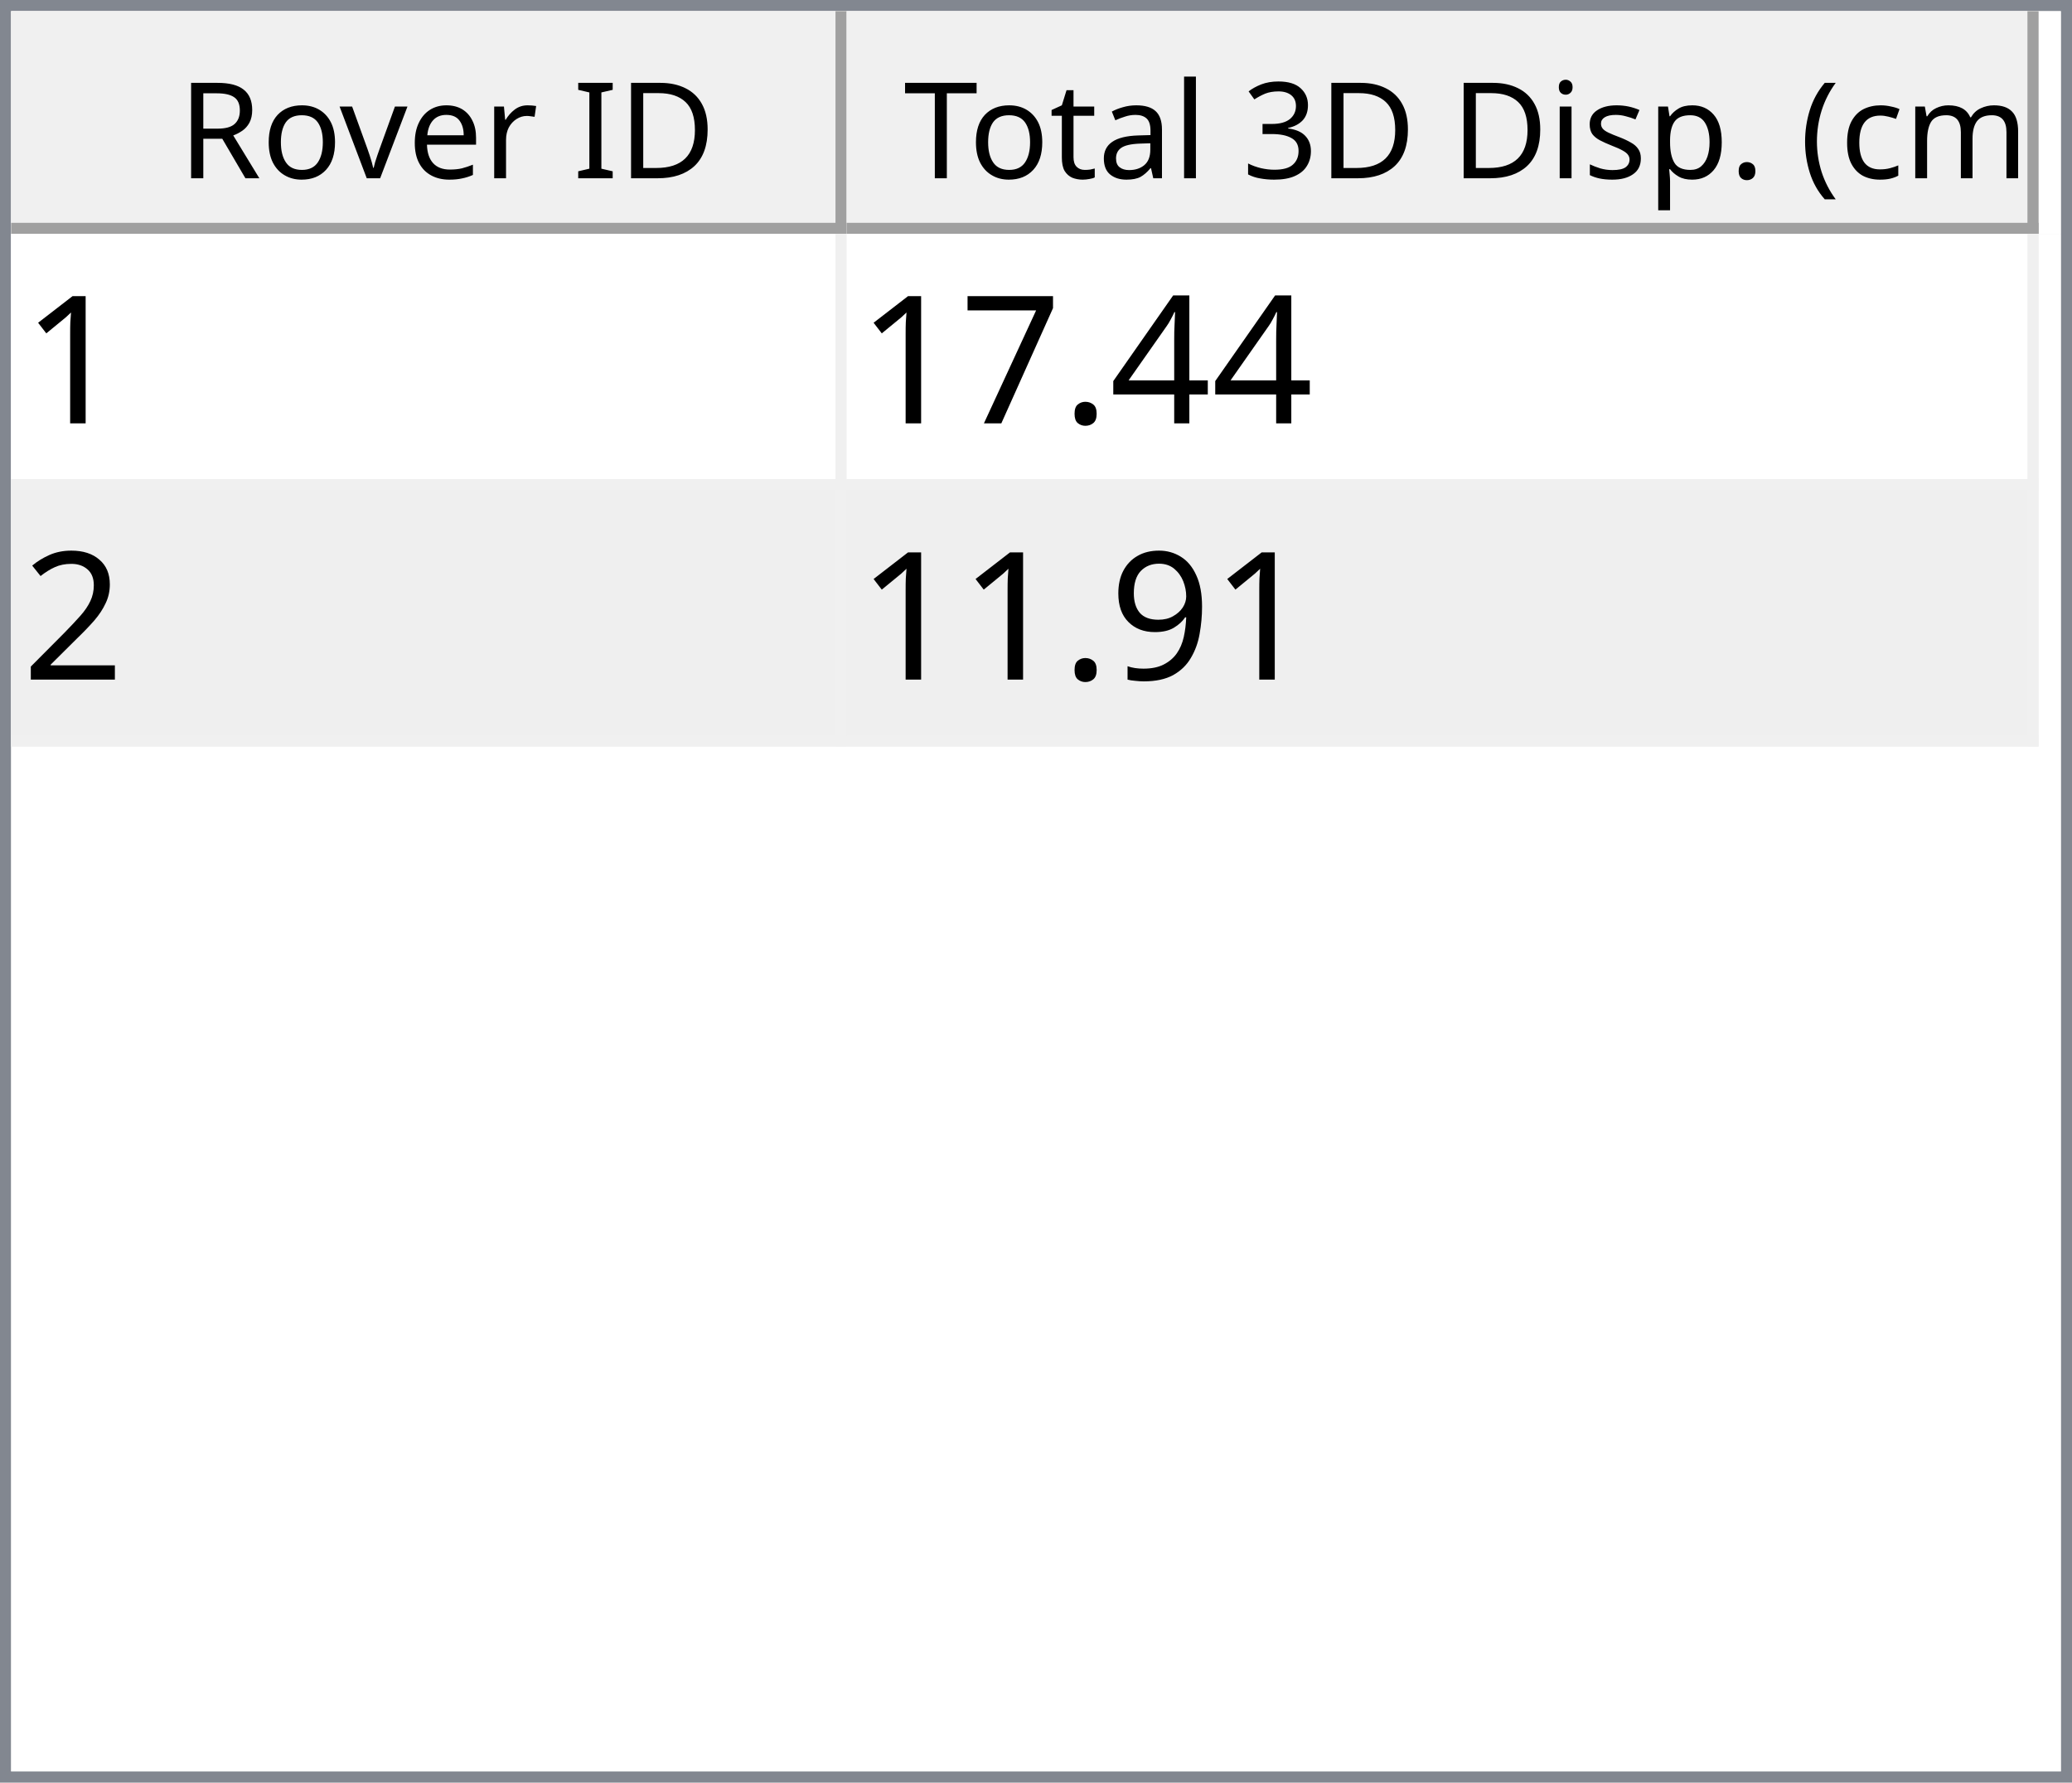
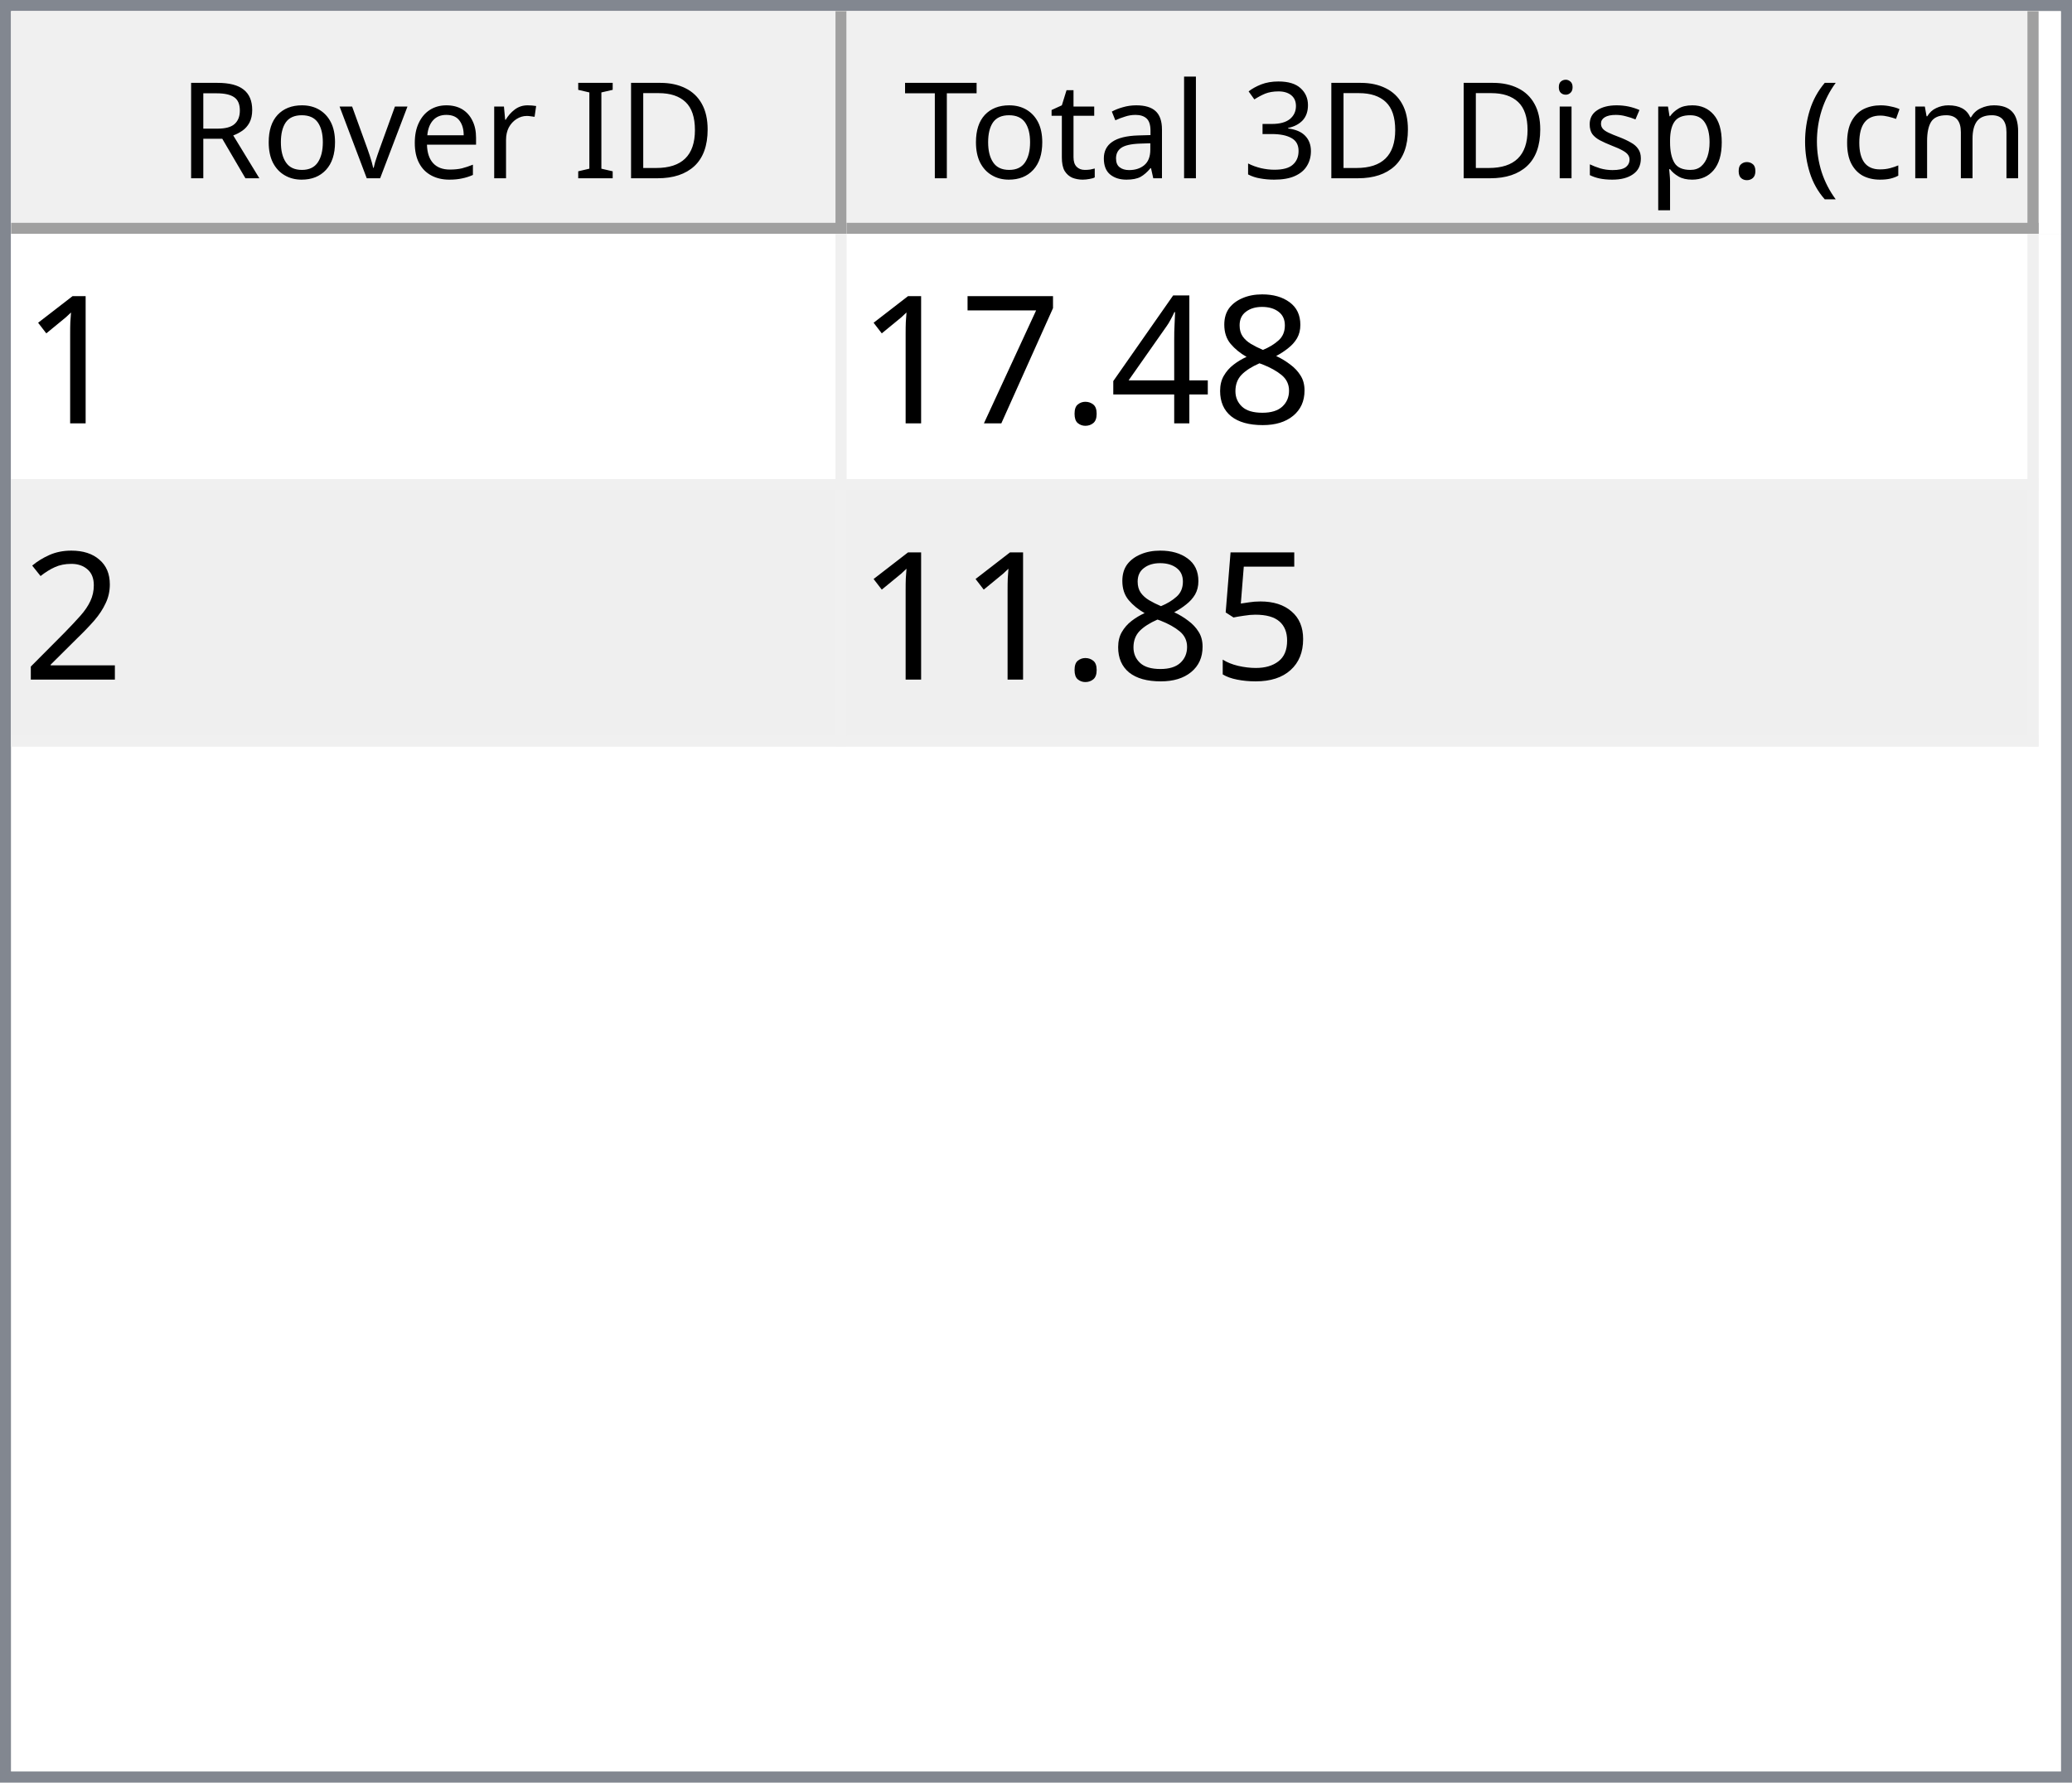
<svg xmlns="http://www.w3.org/2000/svg" style="fill-opacity:1; color-rendering:auto; color-interpolation:auto; text-rendering:auto; stroke:black; stroke-linecap:square; stroke-miterlimit:10; shape-rendering:auto; stroke-opacity:1; fill:black; stroke-dasharray:none; font-weight:normal; stroke-width:1; font-family:'Dialog'; font-style:normal; stroke-linejoin:miter; font-size:12px; stroke-dashoffset:0; image-rendering:auto;" width="186" height="160">
  <defs id="genericDefs" />
  <g>
    <defs id="defs1">
      <clipPath clipPathUnits="userSpaceOnUse" id="clipPath1">
        <path d="M0 0 L186 0 L186 160 L0 160 L0 0 Z" />
      </clipPath>
      <clipPath clipPathUnits="userSpaceOnUse" id="clipPath2">
        <path d="M0 0 L0 160 L186 160 L186 0 Z" />
      </clipPath>
      <clipPath clipPathUnits="userSpaceOnUse" id="clipPath3">
        <path d="M0 0 L0 20 L184 20 L184 0 Z" />
      </clipPath>
      <clipPath clipPathUnits="userSpaceOnUse" id="clipPath4">
        <path d="M0 0 L0 20 L75 20 L75 0 Z" />
      </clipPath>
      <clipPath clipPathUnits="userSpaceOnUse" id="clipPath5">
        <path d="M1 1 L1 19 L74 19 L74 1 Z" />
      </clipPath>
      <clipPath clipPathUnits="userSpaceOnUse" id="clipPath6">
        <path d="M0 0 L0 18 L73 18 L73 0 Z" />
      </clipPath>
      <clipPath clipPathUnits="userSpaceOnUse" id="clipPath7">
        <path d="M-0.5 -0.5 L-0.5 19.5 L74.5 19.5 L74.5 -0.5 Z" />
      </clipPath>
      <clipPath clipPathUnits="userSpaceOnUse" id="clipPath8">
        <path d="M0 0 L0 20 L107 20 L107 0 Z" />
      </clipPath>
      <clipPath clipPathUnits="userSpaceOnUse" id="clipPath9">
        <path d="M1 1 L1 19 L106 19 L106 1 Z" />
      </clipPath>
      <clipPath clipPathUnits="userSpaceOnUse" id="clipPath10">
        <path d="M0 0 L0 18 L105 18 L105 0 Z" />
      </clipPath>
      <clipPath clipPathUnits="userSpaceOnUse" id="clipPath11">
        <path d="M-0.5 -0.5 L-0.5 19.5 L106.5 19.5 L106.5 -0.5 Z" />
      </clipPath>
      <clipPath clipPathUnits="userSpaceOnUse" id="clipPath12">
        <path d="M0 0 L0 138 L184 138 L184 0 Z" />
      </clipPath>
      <clipPath clipPathUnits="userSpaceOnUse" id="clipPath13">
        <path d="M0 0 L0 46 L182 46 L182 0 Z" />
      </clipPath>
      <clipPath clipPathUnits="userSpaceOnUse" id="clipPath14">
        <path d="M-0.5 -0.5 L-0.5 45.5 L181.5 45.5 L181.5 -0.5 Z" />
      </clipPath>
      <clipPath clipPathUnits="userSpaceOnUse" id="clipPath15">
        <path d="M0 0 L0 22 L74 22 L74 0 Z" />
      </clipPath>
      <clipPath clipPathUnits="userSpaceOnUse" id="clipPath16">
        <path d="M0 0 L0 22 L106 22 L106 0 Z" />
      </clipPath>
      <font horiz-adv-x="64.551" id="font1">
        <font-face ascent="107.91" descent="25.098" units-per-em="100" style="font-style:normal; font-family:Segoe UI; font-weight:normal;" />
        <missing-glyph horiz-adv-x="64.551" d="M8.109 0 L8.109 68.266 L56.453 68.266 L56.453 0 L8.109 0 ZM15.328 7.234 L49.219 7.234 L49.219 61.031 L15.328 61.031 L15.328 7.234 Z" />
        <glyph unicode="D" horiz-adv-x="70.117" d="M9.188 0 L9.188 70.016 L28.516 70.016 Q65.531 70.016 65.531 35.891 Q65.531 19.672 55.25 9.836 Q44.969 0 27.734 0 L9.188 0 ZM17.391 62.594 L17.391 7.422 L27.828 7.422 Q41.609 7.422 49.273 14.797 Q56.938 22.172 56.938 35.688 Q56.938 62.594 28.328 62.594 L17.391 62.594 Z" />
        <glyph unicode="I" horiz-adv-x="26.611" d="M17.391 0 L9.188 0 L9.188 70.016 L17.391 70.016 L17.391 0 Z" />
        <glyph unicode=" " horiz-adv-x="27.393" d="" />
        <glyph unicode="r" horiz-adv-x="34.766" d="M34.188 41.891 Q32.078 43.5 28.125 43.5 Q23 43.5 19.555 38.672 Q16.109 33.844 16.109 25.484 L16.109 0 L8.109 0 L8.109 50 L16.109 50 L16.109 39.703 L16.312 39.703 Q18.016 44.969 21.531 47.922 Q25.047 50.875 29.391 50.875 Q32.516 50.875 34.188 50.203 L34.188 41.891 Z" />
        <glyph unicode="e" horiz-adv-x="52.295" d="M48.297 23 L12.984 23 Q13.188 14.656 17.484 10.109 Q21.781 5.562 29.297 5.562 Q37.75 5.562 44.828 11.141 L44.828 3.609 Q38.234 -1.172 27.391 -1.172 Q16.797 -1.172 10.742 5.641 Q4.688 12.453 4.688 24.812 Q4.688 36.469 11.305 43.82 Q17.922 51.172 27.734 51.172 Q37.547 51.172 42.922 44.828 Q48.297 38.484 48.297 27.203 L48.297 23 ZM40.094 29.781 Q40.047 36.719 36.75 40.578 Q33.453 44.438 27.594 44.438 Q21.922 44.438 17.969 40.383 Q14.016 36.328 13.094 29.781 L40.094 29.781 Z" />
        <glyph unicode="v" horiz-adv-x="47.9" d="M47.406 50 L27.484 0 L19.625 0 L0.688 50 L9.469 50 L22.172 13.672 Q23.578 9.672 23.922 6.688 L24.125 6.688 Q24.609 10.453 25.688 13.484 L38.969 50 L47.406 50 Z" />
        <glyph unicode="o" horiz-adv-x="58.594" d="M29 -1.172 Q17.922 -1.172 11.305 5.836 Q4.688 12.844 4.688 24.422 Q4.688 37.016 11.57 44.094 Q18.453 51.172 30.172 51.172 Q41.359 51.172 47.633 44.289 Q53.906 37.406 53.906 25.203 Q53.906 13.234 47.141 6.031 Q40.375 -1.172 29 -1.172 ZM29.594 44.438 Q21.875 44.438 17.383 39.188 Q12.891 33.938 12.891 24.703 Q12.891 15.828 17.43 10.695 Q21.969 5.562 29.594 5.562 Q37.359 5.562 41.531 10.594 Q45.703 15.625 45.703 24.906 Q45.703 34.281 41.531 39.359 Q37.359 44.438 29.594 44.438 Z" />
        <glyph unicode="R" horiz-adv-x="59.814" d="M59.375 0 L49.609 0 L37.891 19.625 Q36.281 22.359 34.766 24.289 Q33.25 26.219 31.664 27.438 Q30.078 28.656 28.25 29.219 Q26.422 29.781 24.125 29.781 L17.391 29.781 L17.391 0 L9.188 0 L9.188 70.016 L30.078 70.016 Q34.672 70.016 38.555 68.867 Q42.438 67.719 45.289 65.375 Q48.141 63.031 49.758 59.547 Q51.375 56.062 51.375 51.375 Q51.375 47.703 50.273 44.656 Q49.172 41.609 47.148 39.211 Q45.125 36.812 42.266 35.133 Q39.406 33.453 35.844 32.516 L35.844 32.328 Q37.594 31.547 38.891 30.547 Q40.188 29.547 41.359 28.18 Q42.531 26.812 43.68 25.078 Q44.828 23.344 46.234 21.047 L59.375 0 ZM17.391 62.594 L17.391 37.203 L28.516 37.203 Q31.594 37.203 34.203 38.133 Q36.812 39.062 38.719 40.797 Q40.625 42.531 41.703 45.047 Q42.781 47.562 42.781 50.688 Q42.781 56.297 39.141 59.445 Q35.5 62.594 28.609 62.594 L17.391 62.594 Z" />
        <glyph unicode=")" horiz-adv-x="30.176" d="M8.297 -15.922 L1.172 -15.922 Q16.406 2.344 16.406 26.812 Q16.406 51.469 1.078 70.016 L8.297 70.016 Q23.531 52.156 23.531 26.703 Q23.531 1.375 8.297 -15.922 Z" />
        <glyph unicode="m" horiz-adv-x="86.133" d="M79.109 0 L71.094 0 L71.094 28.719 Q71.094 37.016 68.531 40.727 Q65.969 44.438 59.906 44.438 Q54.781 44.438 51.195 39.75 Q47.609 35.062 47.609 28.516 L47.609 0 L39.594 0 L39.594 29.688 Q39.594 44.438 28.219 44.438 Q22.953 44.438 19.531 40.016 Q16.109 35.594 16.109 28.516 L16.109 0 L8.109 0 L8.109 50 L16.109 50 L16.109 42.094 L16.312 42.094 Q21.625 51.172 31.844 51.172 Q36.969 51.172 40.773 48.312 Q44.578 45.453 46 40.828 Q51.562 51.172 62.594 51.172 Q79.109 51.172 79.109 30.812 L79.109 0 Z" />
        <glyph unicode="c" horiz-adv-x="46.191" d="M42.188 2.297 Q36.422 -1.172 28.516 -1.172 Q17.828 -1.172 11.258 5.789 Q4.688 12.75 4.688 23.828 Q4.688 36.188 11.766 43.68 Q18.844 51.172 30.672 51.172 Q37.25 51.172 42.281 48.734 L42.281 40.531 Q36.719 44.438 30.375 44.438 Q22.703 44.438 17.797 38.945 Q12.891 33.453 12.891 24.516 Q12.891 15.719 17.508 10.641 Q22.125 5.562 29.891 5.562 Q36.422 5.562 42.188 9.906 L42.188 2.297 Z" />
        <glyph unicode="(" horiz-adv-x="30.176" d="M29.109 -15.922 L21.969 -15.922 Q6.844 1.375 6.844 26.703 Q6.844 52.156 21.969 70.016 L29.203 70.016 Q13.875 51.469 13.875 26.812 Q13.875 2.344 29.109 -15.922 Z" />
        <glyph unicode="." horiz-adv-x="21.68" d="M10.891 -1.078 Q8.641 -1.078 7.055 0.539 Q5.469 2.156 5.469 4.391 Q5.469 6.641 7.055 8.273 Q8.641 9.906 10.891 9.906 Q13.188 9.906 14.797 8.273 Q16.406 6.641 16.406 4.391 Q16.406 2.156 14.797 0.539 Q13.188 -1.078 10.891 -1.078 Z" />
        <glyph unicode="p" horiz-adv-x="58.789" d="M16.312 7.234 L16.109 7.234 L16.109 -23 L8.109 -23 L8.109 50 L16.109 50 L16.109 41.219 L16.312 41.219 Q22.219 51.172 33.594 51.172 Q43.266 51.172 48.688 44.461 Q54.109 37.75 54.109 26.469 Q54.109 13.922 48 6.375 Q41.891 -1.172 31.297 -1.172 Q21.578 -1.172 16.312 7.234 ZM16.109 27.391 L16.109 20.406 Q16.109 14.203 20.141 9.883 Q24.172 5.562 30.375 5.562 Q37.641 5.562 41.773 11.133 Q45.906 16.703 45.906 26.609 Q45.906 34.969 42.047 39.703 Q38.188 44.438 31.594 44.438 Q24.609 44.438 20.359 39.578 Q16.109 34.719 16.109 27.391 Z" />
        <glyph unicode="s" horiz-adv-x="42.432" d="M5.078 1.812 L5.078 10.406 Q11.625 5.562 19.484 5.562 Q30.031 5.562 30.031 12.594 Q30.031 14.594 29.125 15.992 Q28.219 17.391 26.68 18.461 Q25.141 19.531 23.07 20.383 Q21 21.234 18.609 22.172 Q15.281 23.484 12.766 24.828 Q10.25 26.172 8.57 27.859 Q6.891 29.547 6.031 31.695 Q5.172 33.844 5.172 36.719 Q5.172 40.234 6.789 42.945 Q8.406 45.656 11.086 47.484 Q13.766 49.312 17.211 50.242 Q20.656 51.172 24.312 51.172 Q30.812 51.172 35.938 48.922 L35.938 40.828 Q30.422 44.438 23.25 44.438 Q21 44.438 19.195 43.922 Q17.391 43.406 16.094 42.477 Q14.797 41.547 14.086 40.258 Q13.375 38.969 13.375 37.406 Q13.375 35.453 14.086 34.133 Q14.797 32.812 16.164 31.789 Q17.531 30.766 19.484 29.938 Q21.438 29.109 23.922 28.125 Q27.25 26.859 29.883 25.516 Q32.516 24.172 34.375 22.484 Q36.234 20.797 37.234 18.602 Q38.234 16.406 38.234 13.375 Q38.234 9.672 36.602 6.938 Q34.969 4.203 32.234 2.398 Q29.5 0.594 25.93 -0.289 Q22.359 -1.172 18.453 -1.172 Q10.75 -1.172 5.078 1.812 Z" />
        <glyph unicode="i" horiz-adv-x="24.219" d="M12.203 62.703 Q10.062 62.703 8.547 64.164 Q7.031 65.625 7.031 67.875 Q7.031 70.125 8.547 71.609 Q10.062 73.094 12.203 73.094 Q14.406 73.094 15.945 71.609 Q17.484 70.125 17.484 67.875 Q17.484 65.719 15.945 64.211 Q14.406 62.703 12.203 62.703 ZM16.109 0 L8.109 0 L8.109 50 L16.109 50 L16.109 0 Z" />
        <glyph unicode="3" horiz-adv-x="53.906" d="M46.531 19.828 Q46.531 15.094 44.75 11.211 Q42.969 7.328 39.719 4.57 Q36.469 1.812 31.93 0.297 Q27.391 -1.219 21.922 -1.219 Q11.922 -1.219 6 2.594 L6 11.188 Q13.094 5.609 22.219 5.609 Q25.875 5.609 28.828 6.539 Q31.781 7.469 33.906 9.227 Q36.031 10.984 37.18 13.477 Q38.328 15.969 38.328 19.094 Q38.328 32.812 18.797 32.812 L12.984 32.812 L12.984 39.594 L18.5 39.594 Q35.797 39.594 35.797 52.484 Q35.797 64.406 22.609 64.406 Q15.188 64.406 8.688 59.422 L8.688 67.188 Q15.375 71.188 24.609 71.188 Q29 71.188 32.57 69.969 Q36.141 68.75 38.68 66.555 Q41.219 64.359 42.609 61.281 Q44 58.203 44 54.5 Q44 40.672 30.031 36.719 L30.031 36.531 Q33.594 36.141 36.625 34.797 Q39.656 33.453 41.852 31.305 Q44.047 29.156 45.289 26.25 Q46.531 23.344 46.531 19.828 Z" />
        <glyph unicode="l" horiz-adv-x="24.219" d="M16.109 0 L8.109 0 L8.109 74.031 L16.109 74.031 L16.109 0 Z" />
        <glyph unicode="a" horiz-adv-x="50.879" d="M43.891 0 L35.891 0 L35.891 7.812 L35.688 7.812 Q30.469 -1.172 20.312 -1.172 Q12.844 -1.172 8.617 2.781 Q4.391 6.734 4.391 13.281 Q4.391 27.297 20.906 29.594 L35.891 31.688 Q35.891 44.438 25.594 44.438 Q16.547 44.438 9.281 38.281 L9.281 46.484 Q16.656 51.172 26.266 51.172 Q43.891 51.172 43.891 32.516 L43.891 0 ZM35.891 25.297 L23.828 23.641 Q18.266 22.859 15.43 20.875 Q12.594 18.891 12.594 13.875 Q12.594 10.203 15.211 7.883 Q17.828 5.562 22.172 5.562 Q28.125 5.562 32.008 9.742 Q35.891 13.922 35.891 20.312 L35.891 25.297 Z" />
        <glyph unicode="t" horiz-adv-x="33.887" d="M31.297 0.484 Q28.469 -1.078 23.828 -1.078 Q10.688 -1.078 10.688 13.578 L10.688 43.172 L2.094 43.172 L2.094 50 L10.688 50 L10.688 62.203 L18.703 64.797 L18.703 50 L31.297 50 L31.297 43.172 L18.703 43.172 L18.703 14.984 Q18.703 9.969 20.414 7.82 Q22.125 5.672 26.078 5.672 Q29.109 5.672 31.297 7.328 L31.297 0.484 Z" />
        <glyph unicode="T" horiz-adv-x="52.393" d="M50.594 62.594 L30.375 62.594 L30.375 0 L22.172 0 L22.172 62.594 L2 62.594 L2 70.016 L50.594 70.016 L50.594 62.594 Z" />
      </font>
      <font horiz-adv-x="75.0" id="font2">
        <font-face ascent="100.537" descent="21.973" units-per-em="100" style="font-style:normal; font-family:sans-serif; font-weight:normal;" />
        <missing-glyph horiz-adv-x="75.0" d="M12.5 0 L12.5 62.5 L62.5 62.5 L62.5 0 L12.5 0 ZM14.062 1.562 L60.938 1.562 L60.938 60.938 L14.062 60.938 L14.062 1.562 Z" />
        <glyph unicode="1" horiz-adv-x="55.615" d="M37.25 0 L28.469 0 L28.469 56 Q25.297 52.984 20.141 49.953 Q14.984 46.922 10.891 45.406 L10.891 53.906 Q18.266 57.375 23.781 62.305 Q29.297 67.234 31.594 71.875 L37.25 71.875 L37.25 0 Z" />
+         <glyph unicode="8" horiz-adv-x="55.615" d="M17.672 38.812 Q12.203 40.828 9.57 44.539 Q6.938 48.25 6.938 53.422 Q6.938 61.234 12.555 66.555 Q18.172 71.875 27.484 71.875 Q36.859 71.875 42.578 66.43 Q48.297 60.984 48.297 53.172 Q48.297 48.188 45.68 44.508 Q43.062 40.828 37.75 38.812 Q44.344 36.672 47.781 31.883 Q51.219 27.094 51.219 20.453 Q51.219 11.281 44.727 5.031 Q38.234 -1.219 27.641 -1.219 Q17.047 -1.219 10.547 5.055 Q4.047 11.328 4.047 20.703 Q4.047 27.688 7.594 32.398 Q11.141 37.109 17.672 38.812 ZM15.922 53.719 Q15.922 48.641 19.195 45.414 Q22.469 42.188 27.688 42.188 Q32.766 42.188 36.016 45.383 Q39.266 48.578 39.266 53.219 Q39.266 58.062 35.914 61.359 Q32.562 64.656 27.594 64.656 Q22.562 64.656 19.242 61.43 Q15.922 58.203 15.922 53.719 ZM13.094 20.656 Q13.094 16.891 14.875 13.375 Q16.656 9.859 20.172 7.93 Q23.688 6 27.734 6 Q34.031 6 38.133 10.055 Q42.234 14.109 42.234 20.359 Q42.234 26.703 38.016 30.859 Q33.797 35.016 27.438 35.016 Q21.234 35.016 17.164 30.914 Q13.094 26.812 13.094 20.656 Z" />
        <glyph unicode="4" horiz-adv-x="55.615" d="M32.328 0 L32.328 17.141 L1.266 17.141 L1.266 25.203 L33.938 71.578 L41.109 71.578 L41.109 25.203 L50.781 25.203 L50.781 17.141 L41.109 17.141 L41.109 0 L32.328 0 ZM32.328 25.203 L32.328 57.469 L9.906 25.203 L32.328 25.203 Z" />
        <glyph unicode="." horiz-adv-x="27.783" d="M9.078 0 L9.078 10.016 L19.094 10.016 L19.094 0 L9.078 0 Z" />
        <glyph unicode="7" horiz-adv-x="55.615" d="M4.734 62.203 L4.734 70.656 L51.078 70.656 L51.078 63.812 Q44.234 56.547 37.523 44.484 Q30.812 32.422 27.156 19.672 Q24.516 10.688 23.781 0 L14.75 0 Q14.891 8.453 18.062 20.414 Q21.234 32.375 27.172 43.484 Q33.109 54.594 39.797 62.203 L4.734 62.203 Z" />
        <glyph unicode="2" horiz-adv-x="55.615" d="M50.344 8.453 L50.344 0 L3.031 0 Q2.938 3.172 4.047 6.109 Q5.859 10.938 9.836 15.625 Q13.812 20.312 21.344 26.469 Q33.016 36.031 37.117 41.625 Q41.219 47.219 41.219 52.203 Q41.219 57.422 37.477 61.008 Q33.734 64.594 27.734 64.594 Q21.391 64.594 17.578 60.789 Q13.766 56.984 13.719 50.25 L4.688 51.172 Q5.609 61.281 11.664 66.578 Q17.719 71.875 27.938 71.875 Q38.234 71.875 44.242 66.164 Q50.25 60.453 50.25 52 Q50.25 47.703 48.492 43.555 Q46.734 39.406 42.656 34.812 Q38.578 30.219 29.109 22.219 Q21.188 15.578 18.945 13.211 Q16.703 10.844 15.234 8.453 L50.344 8.453 Z" />
-         <glyph unicode="9" horiz-adv-x="55.615" d="M5.469 16.547 L13.922 17.328 Q14.984 11.375 18.016 8.688 Q21.047 6 25.781 6 Q29.828 6 32.883 7.859 Q35.938 9.719 37.891 12.82 Q39.844 15.922 41.164 21.195 Q42.484 26.469 42.484 31.938 Q42.484 32.516 42.438 33.688 Q39.797 29.5 35.234 26.883 Q30.672 24.266 25.344 24.266 Q16.453 24.266 10.305 30.711 Q4.156 37.156 4.156 47.703 Q4.156 58.594 10.578 65.234 Q17 71.875 26.656 71.875 Q33.641 71.875 39.43 68.117 Q45.219 64.359 48.219 57.398 Q51.219 50.438 51.219 37.25 Q51.219 23.531 48.242 15.406 Q45.266 7.281 39.383 3.031 Q33.5 -1.219 25.594 -1.219 Q17.188 -1.219 11.867 3.445 Q6.547 8.109 5.469 16.547 ZM41.453 48.141 Q41.453 55.719 37.43 60.156 Q33.406 64.594 27.734 64.594 Q21.875 64.594 17.531 59.812 Q13.188 55.031 13.188 47.406 Q13.188 40.578 17.312 36.305 Q21.438 32.031 27.484 32.031 Q33.594 32.031 37.523 36.305 Q41.453 40.578 41.453 48.141 Z" />
+         <glyph unicode="5" horiz-adv-x="55.615" d="M4.156 18.75 L13.375 19.531 Q14.406 12.797 18.141 9.398 Q21.875 6 27.156 6 Q33.5 6 37.891 10.789 Q42.281 15.578 42.281 23.484 Q42.281 31 38.062 35.352 Q33.844 39.703 27 39.703 Q22.75 39.703 19.336 37.773 Q15.922 35.844 13.969 32.766 L5.719 33.844 L12.641 70.609 L48.25 70.609 L48.25 62.203 L19.672 62.203 L15.828 42.969 Q22.266 47.469 29.344 47.469 Q38.719 47.469 45.164 40.969 Q51.609 34.469 51.609 24.266 Q51.609 14.547 45.953 7.469 Q39.062 -1.219 27.156 -1.219 Q17.391 -1.219 11.211 4.25 Q5.031 9.719 4.156 18.75 Z" />
      </font>
    </defs>
    <g style="fill:white; stroke:white;">
      <rect x="0" y="0" width="186" style="clip-path:url(#clipPath1); stroke:none;" height="160" />
    </g>
    <g style="fill:white; text-rendering:optimizeSpeed; color-rendering:optimizeSpeed; image-rendering:optimizeSpeed; shape-rendering:crispEdges; stroke:white; color-interpolation:sRGB;">
      <rect x="0" width="186" height="160" y="0" style="stroke:none;" />
      <path style="stroke:none;" d="M0 160 L186 160 L186 0 L0 0 Z" />
    </g>
    <g style="fill:rgb(240,240,240); font-family:'Segoe UI'; stroke:rgb(240,240,240);">
      <rect x="0" y="0" width="186" style="clip-path:url(#clipPath2); stroke:none;" height="160" />
    </g>
    <g style="fill:rgb(130,135,144); font-family:'Segoe UI'; stroke:rgb(130,135,144);">
      <path d="M0 0 L186 0 L186 160 L0 160 L0 0 ZM1 1 L185 1 L185 159 L1 159 L1 1 Z" style="fill-rule:evenodd; clip-path:url(#clipPath2); stroke:none;" />
    </g>
    <g style="fill:white; font-family:'Segoe UI'; stroke:white;" transform="translate(1,1)">
      <rect x="0" y="0" width="184" style="clip-path:url(#clipPath3); stroke:none;" height="20" />
    </g>
    <g style="fill:rgb(240,240,240); font-family:'Segoe UI'; stroke:rgb(240,240,240);" transform="translate(1,1)">
      <rect x="0" y="0" width="75" style="clip-path:url(#clipPath4); stroke:none;" height="20" />
    </g>
    <g style="font-family:'Segoe UI';" transform="translate(2,2)">
      <text x="14" xml:space="preserve" y="14" style="clip-path:url(#clipPath6); stroke:none;">Rover ID</text>
    </g>
    <g style="fill:rgb(160,160,160); font-family:'Segoe UI'; stroke:rgb(160,160,160); stroke-linejoin:bevel;" transform="translate(1.5,1.5)">
      <line x1="74" x2="74" y1="0" style="fill:none; clip-path:url(#clipPath7);" y2="19" />
    </g>
    <g style="fill:rgb(160,160,160); font-family:'Segoe UI'; stroke:rgb(160,160,160); stroke-linejoin:bevel;" transform="matrix(1,0,0,1,1,1) translate(0.5,0.5)">
      <line x1="0" x2="74" y1="19" style="fill:none; clip-path:url(#clipPath7);" y2="19" />
    </g>
    <g style="fill:rgb(240,240,240); font-family:'Segoe UI'; stroke:rgb(240,240,240);" transform="translate(76,1)">
      <rect x="0" y="0" width="107" style="clip-path:url(#clipPath8); stroke:none;" height="20" />
    </g>
    <g style="font-family:'Segoe UI';" transform="translate(77,2)">
      <text x="1" xml:space="preserve" y="14" style="clip-path:url(#clipPath10); stroke:none;"> Total 3D Disp. (cm)</text>
    </g>
    <g style="fill:rgb(160,160,160); font-family:'Segoe UI'; stroke:rgb(160,160,160); stroke-linejoin:bevel;" transform="translate(76.5,1.5)">
      <line x1="106" x2="106" y1="0" style="fill:none; clip-path:url(#clipPath11);" y2="19" />
    </g>
    <g style="fill:rgb(160,160,160); font-family:'Segoe UI'; stroke:rgb(160,160,160); stroke-linejoin:bevel;" transform="matrix(1,0,0,1,76,1) translate(0.5,0.5)">
      <line x1="0" x2="106" y1="19" style="fill:none; clip-path:url(#clipPath11);" y2="19" />
    </g>
    <g style="fill:white; font-family:'Segoe UI'; stroke:white;" transform="translate(1,21)">
      <rect x="0" y="0" width="184" style="clip-path:url(#clipPath12); stroke:none;" height="138" />
    </g>
    <g style="fill:rgb(240,240,240); font-size:16px; font-family:sans-serif; stroke:rgb(240,240,240);" transform="translate(1,21)">
      <rect x="0" y="0" width="182" style="clip-path:url(#clipPath13); stroke:none;" height="46" />
      <line transform="translate(0.5,0.5)" x1="0" x2="181" y1="22" style="clip-path:url(#clipPath14); fill:none; stroke-linejoin:bevel;" y2="22" />
    </g>
    <g transform="matrix(1,0,0,1,1,21) translate(0.5,0.5)" style="fill:rgb(240,240,240); font-size:16px; font-family:sans-serif; stroke:rgb(240,240,240); stroke-linejoin:bevel;">
      <line x1="0" x2="181" y1="45" style="fill:none; clip-path:url(#clipPath14);" y2="45" />
    </g>
    <g transform="matrix(1,0,0,1,1,21) translate(0.5,0.5)" style="fill:rgb(240,240,240); font-size:16px; font-family:sans-serif; stroke:rgb(240,240,240); stroke-linejoin:bevel;">
      <line x1="74" x2="74" y1="0" style="fill:none; clip-path:url(#clipPath14);" y2="45" />
    </g>
    <g transform="matrix(1,0,0,1,1,21) translate(0.5,0.5)" style="fill:rgb(240,240,240); font-size:16px; font-family:sans-serif; stroke:rgb(240,240,240); stroke-linejoin:bevel;">
      <line x1="181" x2="181" y1="0" style="fill:none; clip-path:url(#clipPath14);" y2="45" />
    </g>
    <g style="fill:white; font-size:16px; font-family:sans-serif; stroke:white;" transform="matrix(1,0,0,1,1,21)">
      <rect x="0" y="0" width="74" style="clip-path:url(#clipPath15); stroke:none;" height="22" />
      <text x="1" y="17" style="fill:black; clip-path:url(#clipPath15); stroke:none;" xml:space="preserve">1</text>
    </g>
    <g style="fill:white; font-size:16px; font-family:sans-serif; stroke:white;" transform="matrix(1,0,0,1,1,21) translate(75,0)">
      <rect x="0" y="0" width="106" style="clip-path:url(#clipPath16); stroke:none;" height="22" />
-       <text x="1" y="17" style="fill:black; clip-path:url(#clipPath16); stroke:none;" xml:space="preserve">17.44</text>
+       <text x="1" y="17" style="fill:black; clip-path:url(#clipPath16); stroke:none;" xml:space="preserve">17.48</text>
    </g>
    <g style="fill:rgb(239,239,239); font-size:16px; font-family:sans-serif; stroke:rgb(239,239,239);" transform="matrix(1,0,0,1,1,21) translate(0,23)">
      <rect x="0" y="0" width="74" style="clip-path:url(#clipPath15); stroke:none;" height="22" />
      <text x="1" y="17" style="fill:black; clip-path:url(#clipPath15); stroke:none;" xml:space="preserve">2</text>
    </g>
    <g style="fill:rgb(239,239,239); font-size:16px; font-family:sans-serif; stroke:rgb(239,239,239);" transform="matrix(1,0,0,1,1,21) translate(75,23)">
      <rect x="0" y="0" width="106" style="clip-path:url(#clipPath16); stroke:none;" height="22" />
-       <text x="1" y="17" style="fill:black; clip-path:url(#clipPath16); stroke:none;" xml:space="preserve">11.91</text>
+       <text x="1" y="17" style="fill:black; clip-path:url(#clipPath16); stroke:none;" xml:space="preserve">11.85</text>
    </g>
  </g>
</svg>
